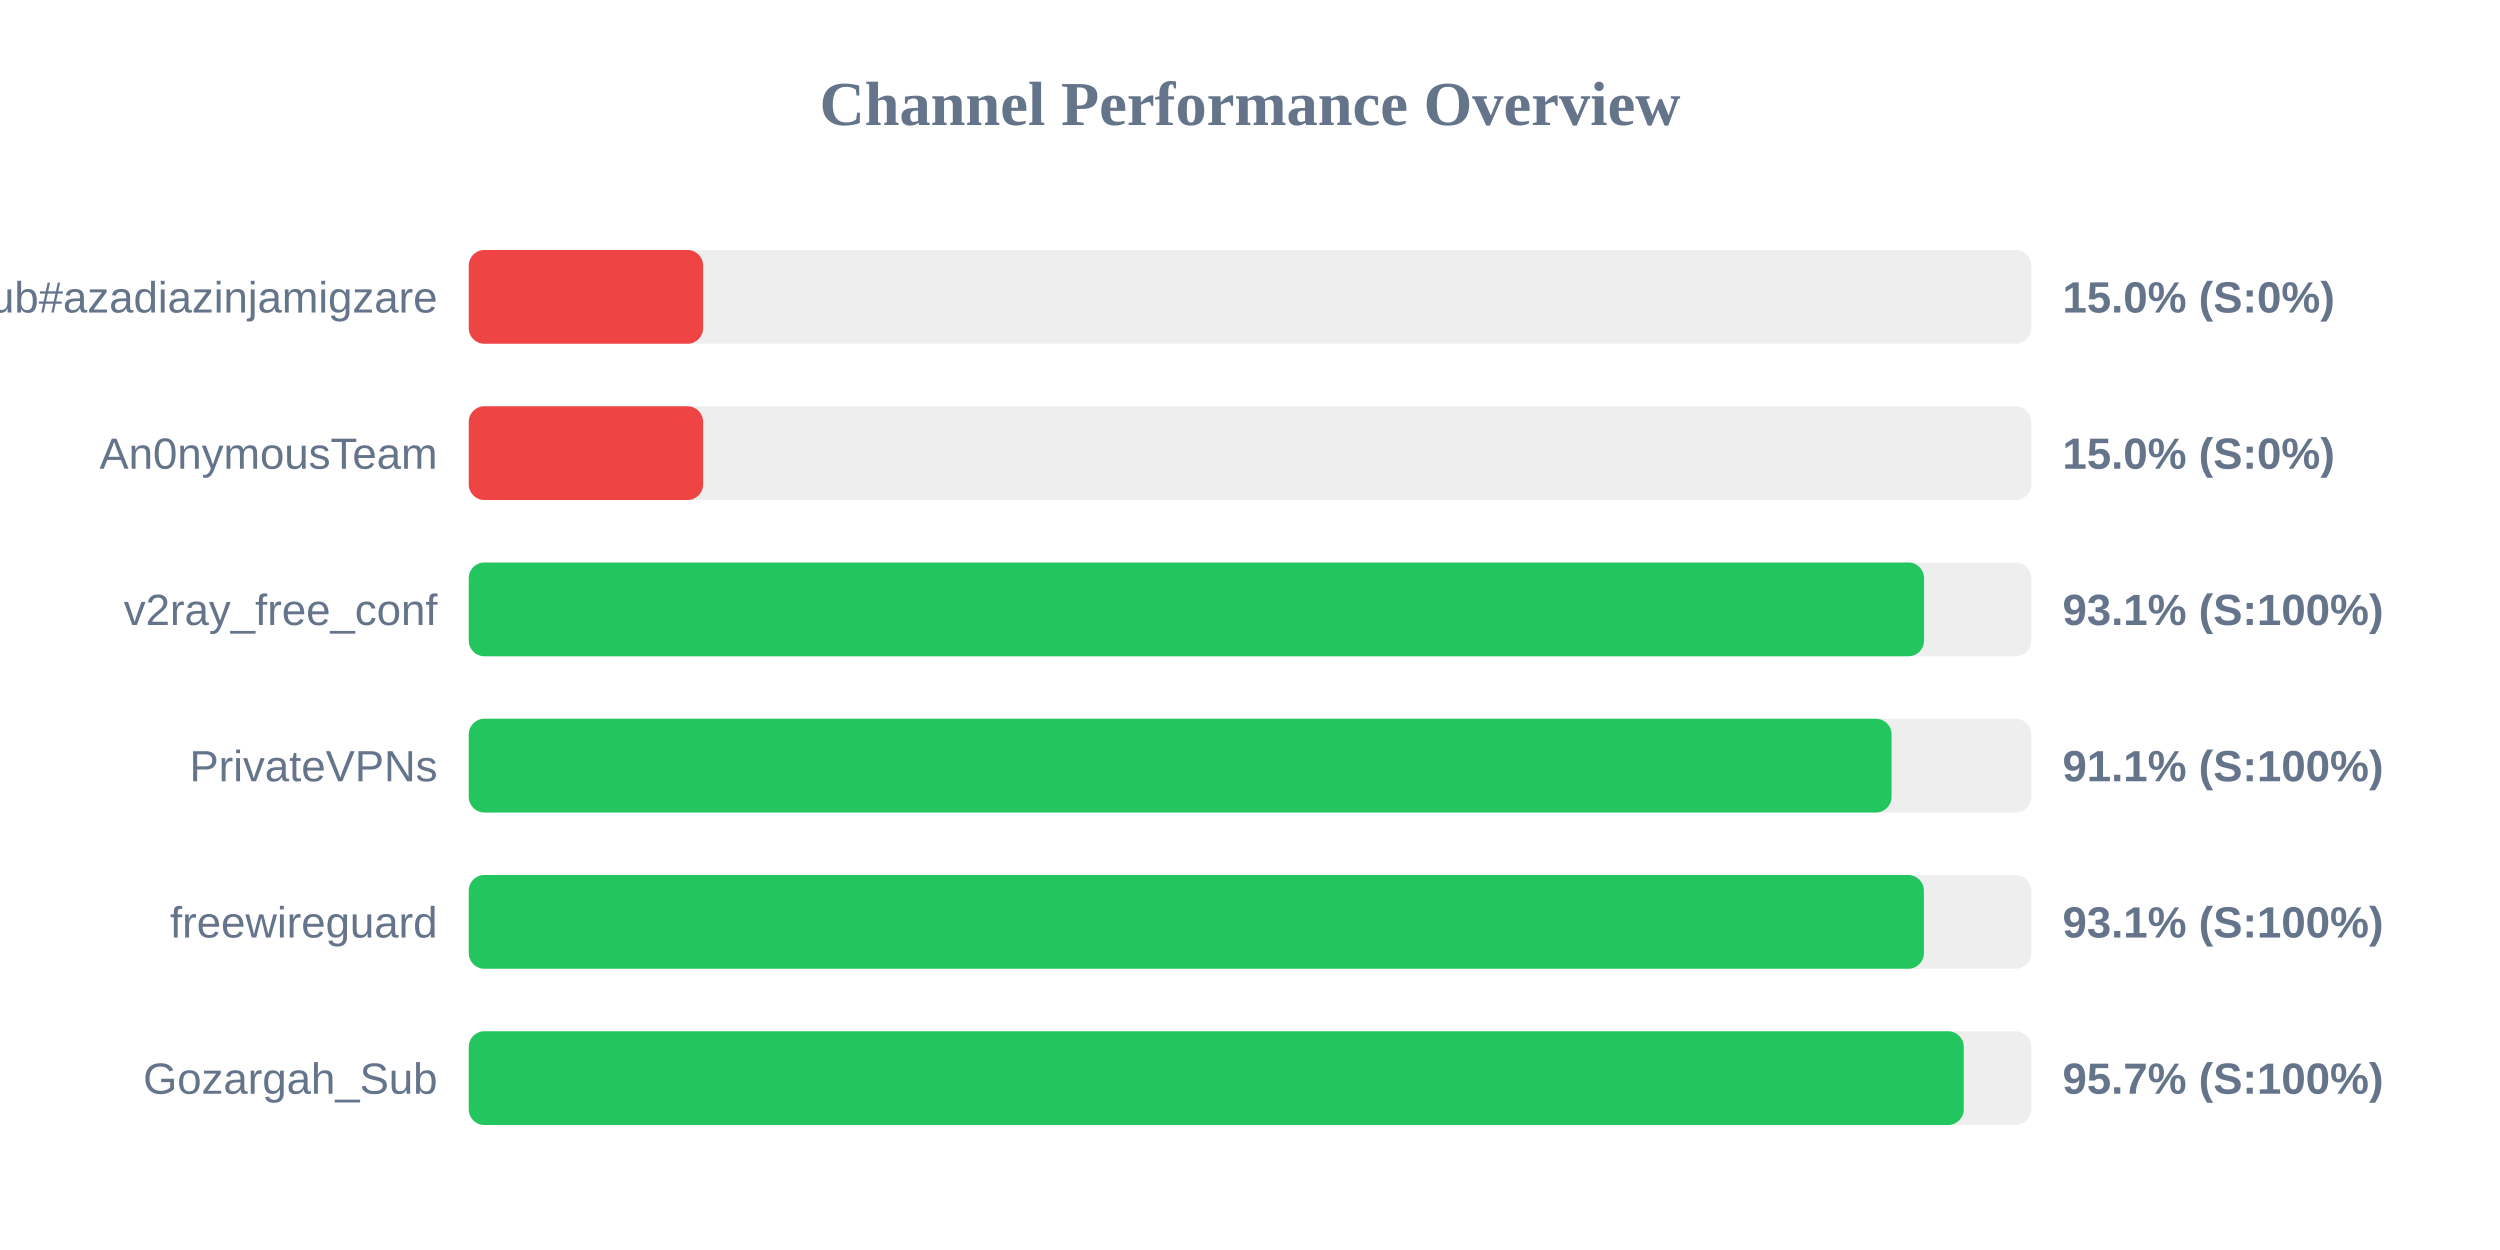
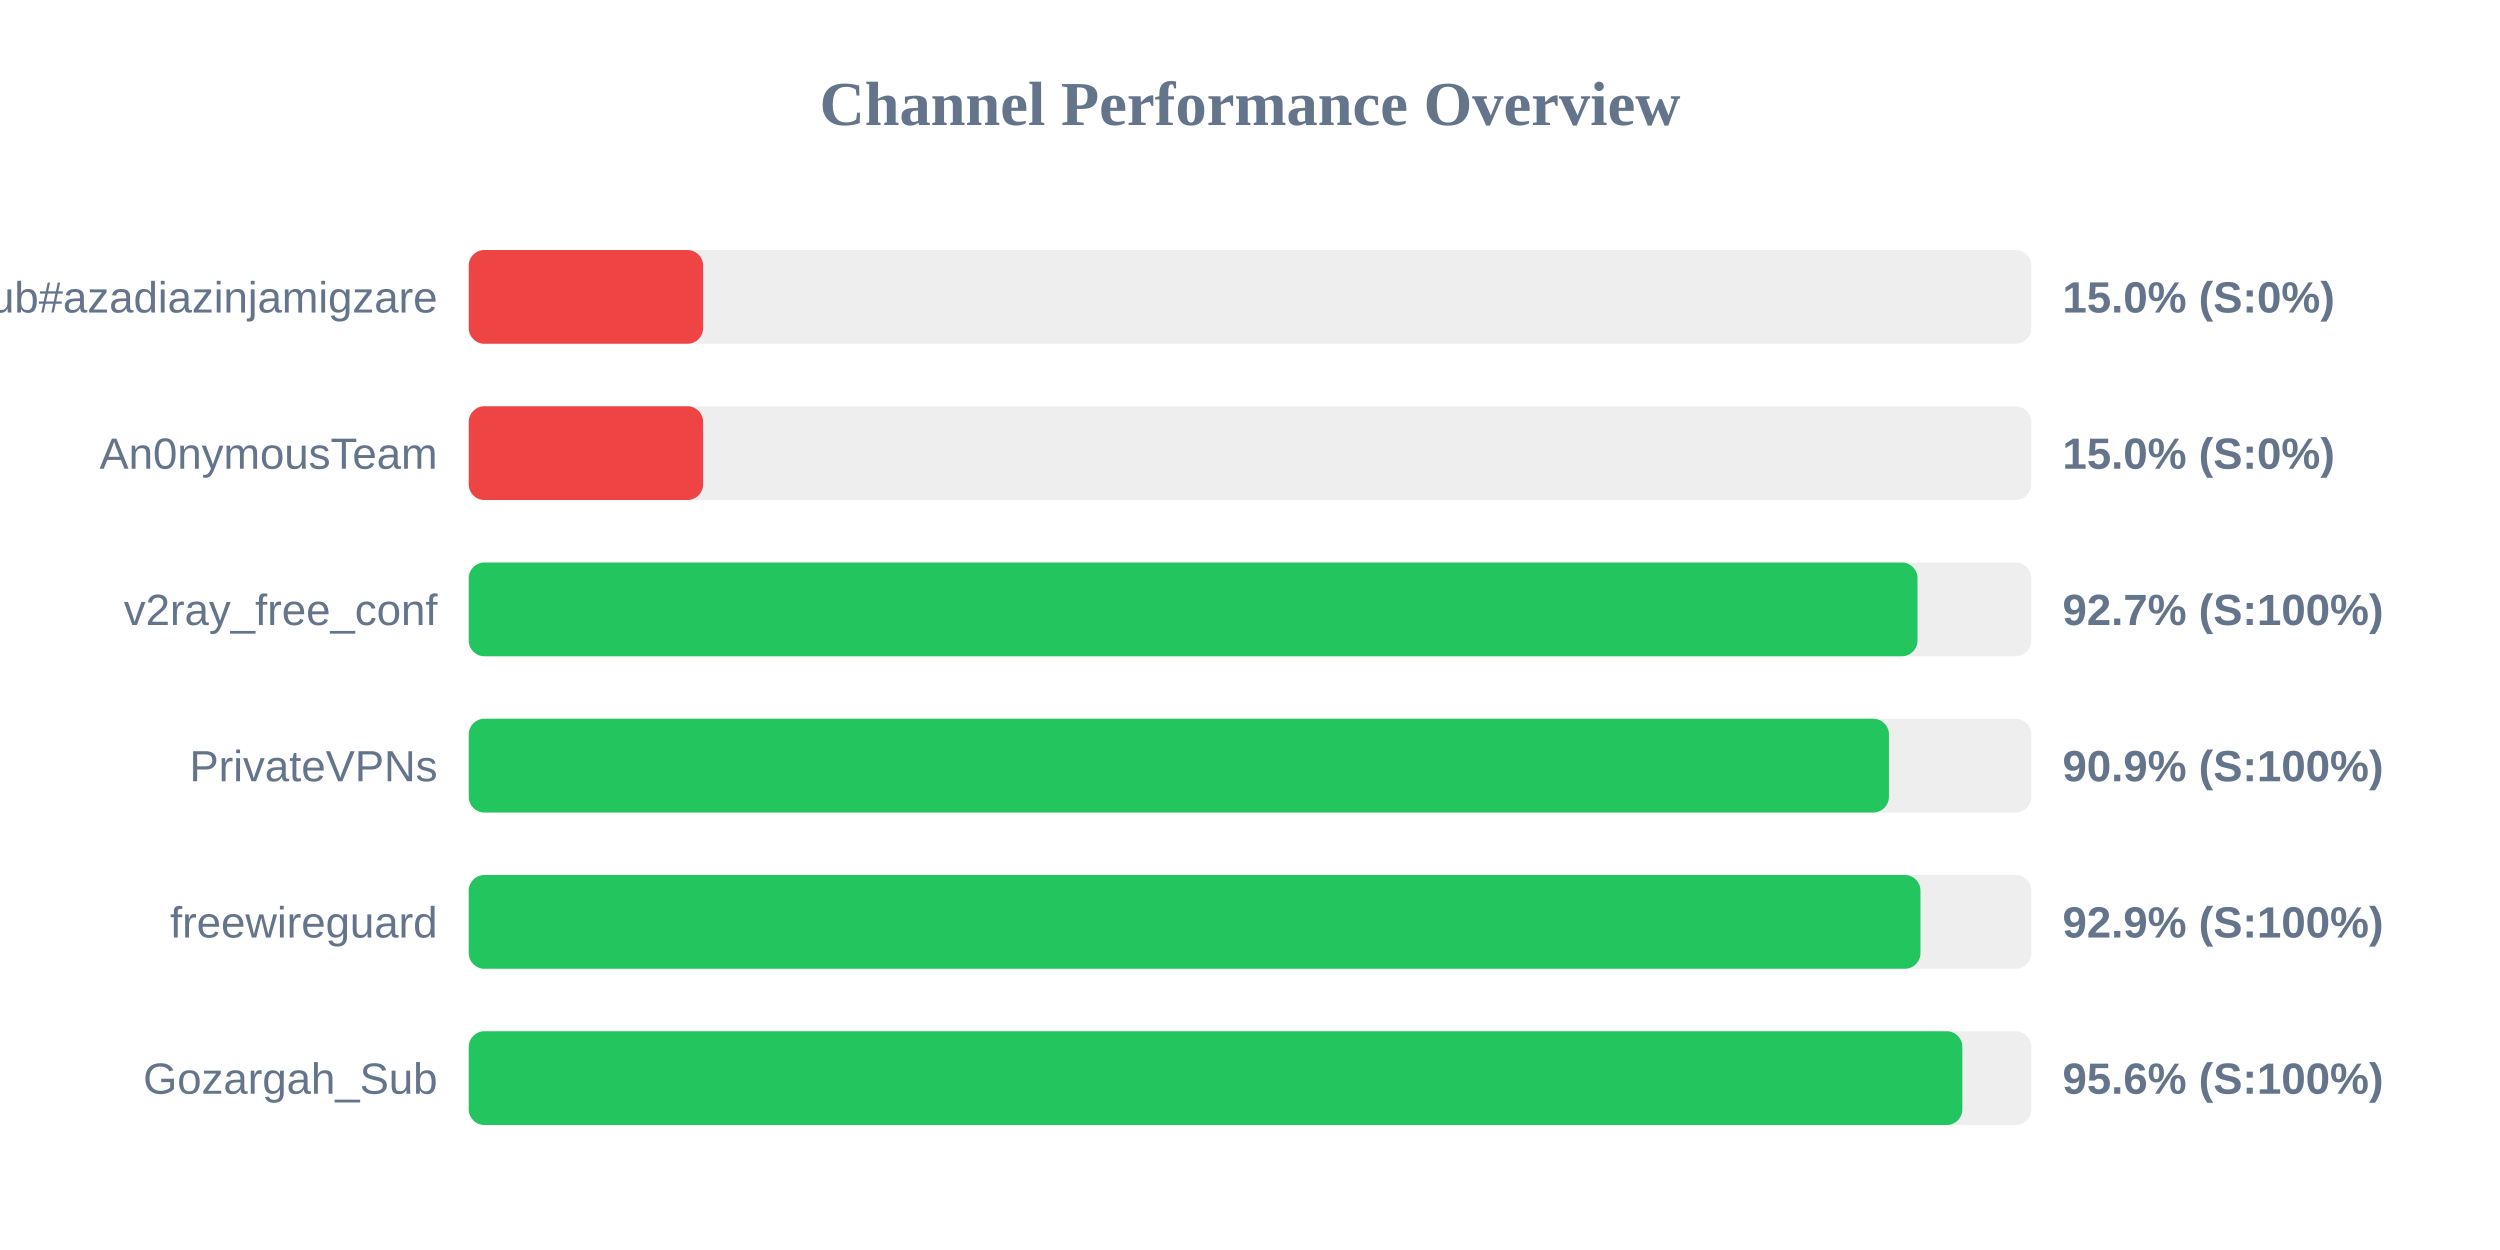
<svg xmlns="http://www.w3.org/2000/svg" width="800" height="400" version="1.1">
  <style>
        .row { font: 14px Arial; fill: #64748b; }
        .score { font: bold 14px Arial; fill: #64748b; }
    </style>
  <text x="400" y="40" text-anchor="middle" font-size="20px" font-weight="bold" fill="#64748b">Channel Performance Overview</text>
  <rect x="150" y="80" width="500" height="30" fill="#eee" rx="5" />
  <rect x="150" y="80" width="75.0" height="30" fill="#ef4444" rx="5" />
  <text x="140" y="100" text-anchor="end" class="row">Sub#azadiazinjamigzare</text>
  <text x="660" y="100" text-anchor="start" class="score">15.0% (S:0%)</text>
  <rect x="150" y="130" width="500" height="30" fill="#eee" rx="5" />
  <rect x="150" y="130" width="75.0" height="30" fill="#ef4444" rx="5" />
  <text x="140" y="150" text-anchor="end" class="row">An0nymousTeam</text>
  <text x="660" y="150" text-anchor="start" class="score">15.0% (S:0%)</text>
  <rect x="150" y="180" width="500" height="30" fill="#eee" rx="5" />
-   <rect x="150" y="180" width="465.7" height="30" fill="#22c55e" rx="5" />
+   <rect x="150" y="180" width="463.6" height="30" fill="#22c55e" rx="5" />
  <text x="140" y="200" text-anchor="end" class="row">v2ray_free_conf</text>
-   <text x="660" y="200" text-anchor="start" class="score">93.1% (S:100%)</text>
+   <text x="660" y="200" text-anchor="start" class="score">92.7% (S:100%)</text>
  <rect x="150" y="230" width="500" height="30" fill="#eee" rx="5" />
-   <rect x="150" y="230" width="455.3" height="30" fill="#22c55e" rx="5" />
+   <rect x="150" y="230" width="454.45" height="30" fill="#22c55e" rx="5" />
  <text x="140" y="250" text-anchor="end" class="row">PrivateVPNs</text>
-   <text x="660" y="250" text-anchor="start" class="score">91.1% (S:100%)</text>
+   <text x="660" y="250" text-anchor="start" class="score">90.9% (S:100%)</text>
  <rect x="150" y="280" width="500" height="30" fill="#eee" rx="5" />
-   <rect x="150" y="280" width="465.65" height="30" fill="#22c55e" rx="5" />
+   <rect x="150" y="280" width="464.55" height="30" fill="#22c55e" rx="5" />
  <text x="140" y="300" text-anchor="end" class="row">freewireguard</text>
-   <text x="660" y="300" text-anchor="start" class="score">93.1% (S:100%)</text>
+   <text x="660" y="300" text-anchor="start" class="score">92.9% (S:100%)</text>
  <rect x="150" y="330" width="500" height="30" fill="#eee" rx="5" />
-   <rect x="150" y="330" width="478.4" height="30" fill="#22c55e" rx="5" />
+   <rect x="150" y="330" width="477.95" height="30" fill="#22c55e" rx="5" />
  <text x="140" y="350" text-anchor="end" class="row">Gozargah_Sub</text>
-   <text x="660" y="350" text-anchor="start" class="score">95.7% (S:100%)</text>
+   <text x="660" y="350" text-anchor="start" class="score">95.6% (S:100%)</text>
</svg>
